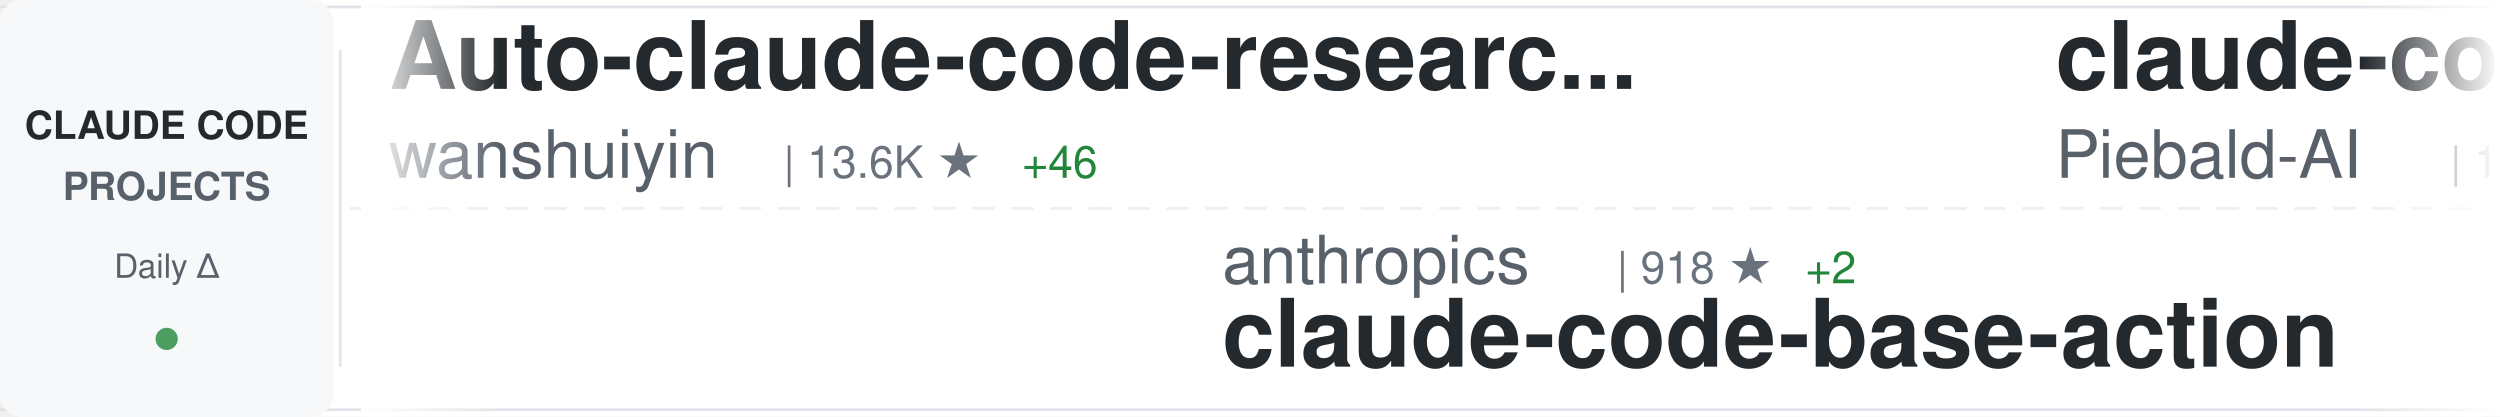
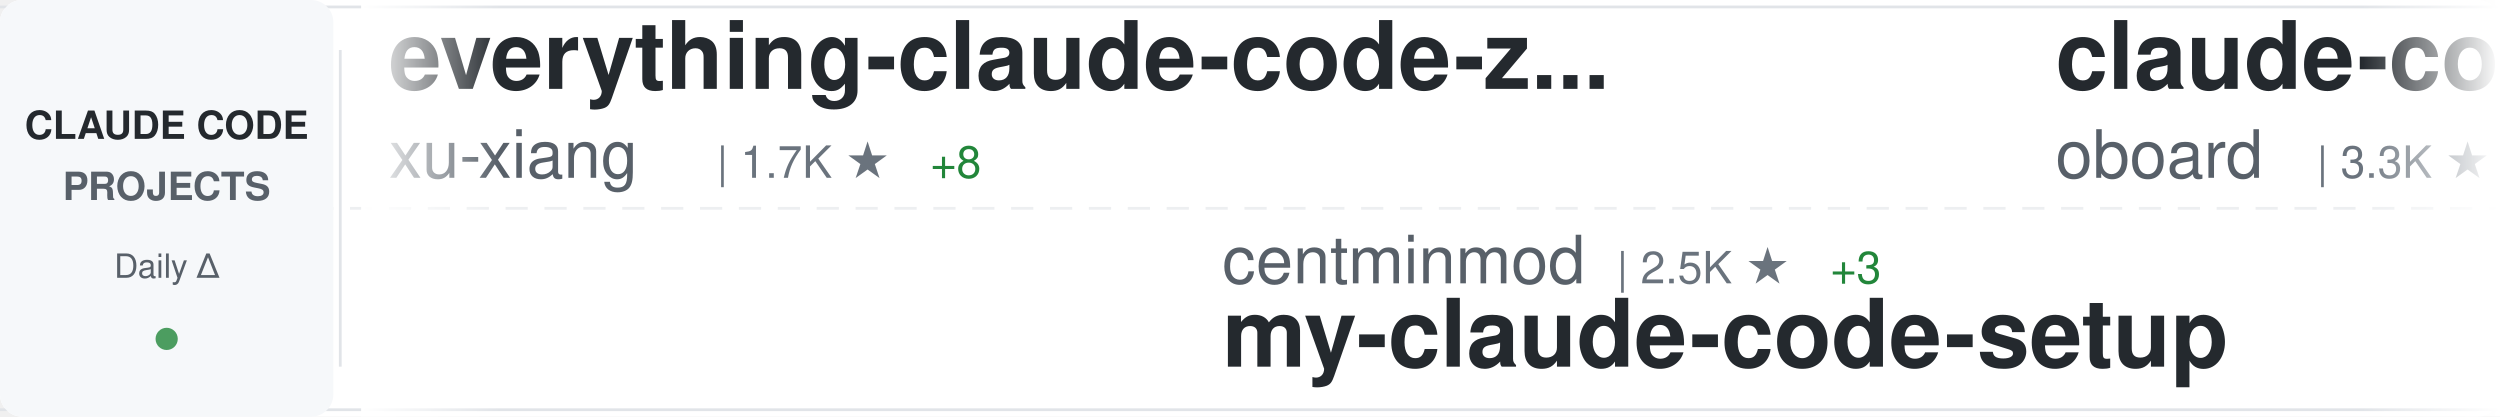
<svg xmlns="http://www.w3.org/2000/svg" width="900" height="150">
  <defs>
    <linearGradient id="awesomeLeftFade" x1="0%" y1="0%" x2="100%" y2="0%">
      <stop offset="0%" style="stop-color:#ffffff;stop-opacity:1" />
      <stop offset="100%" style="stop-color:#ffffff;stop-opacity:0" />
    </linearGradient>
    <linearGradient id="awesomeRightFade" x1="0%" y1="0%" x2="100%" y2="0%">
      <stop offset="0%" style="stop-color:#ffffff;stop-opacity:0" />
      <stop offset="100%" style="stop-color:#ffffff;stop-opacity:1" />
    </linearGradient>
  </defs>
  <rect width="900" height="150" fill="#ffffff" rx="8" />
  <rect x="0" y="2" width="900" height="1" fill="#e1e4e8" />
  <rect x="0" y="147" width="900" height="1" fill="#e1e4e8" />
  <line x1="0" y1="75" x2="900" y2="75" stroke="#e1e4e8" stroke-width="1" stroke-dasharray="8 6" opacity="0.6" />
  <rect x="0" y="0" width="120" height="150" fill="#f6f8fa" rx="8" />
  <text x="60" y="50" font-family="-apple-system, BlinkMacSystemFont, 'Segoe UI', Helvetica, Arial, sans-serif" font-size="14" font-weight="600" fill="#24292e" text-anchor="middle">CLAUDE CODE</text>
  <text x="60" y="72" font-family="-apple-system, BlinkMacSystemFont, 'Segoe UI', Helvetica, Arial, sans-serif" font-size="14" font-weight="600" fill="#586069" text-anchor="middle">PROJECTS</text>
  <text x="60" y="100" font-family="-apple-system, BlinkMacSystemFont, 'Segoe UI', Helvetica, Arial, sans-serif" font-size="12" font-weight="500" fill="#586069" text-anchor="middle">Daily Δ</text>
  <circle cx="60" cy="122" r="4" fill="#22863a" opacity="0.8" />
  <rect x="122" y="18" width="1" height="114" fill="#e1e4e8" />
  <clipPath id="awesomeTickerClip">
    <rect x="130" y="0" width="770" height="150" />
  </clipPath>
  <g clip-path="url(#awesomeTickerClip)">
    <g id="awesomeTickerItems">
      <animateTransform attributeName="transform" attributeType="XML" type="translate" from="0 0" to="-3000 0" dur="54s" repeatCount="indefinite" />
      <g transform="translate(0, 0)">
-         <text x="140" y="32" font-family="-apple-system, BlinkMacSystemFont, 'Segoe UI', Helvetica, Arial, sans-serif" font-size="34" font-weight="600" fill="#24292e">Auto-claude-code-researc...</text>
-         <text x="140" y="64" font-family="-apple-system, BlinkMacSystemFont, 'Segoe UI', Helvetica, Arial, sans-serif" font-size="24" font-weight="400" fill="#586069">wanshuiyin</text>
-         <text x="282" y="64" font-family="-apple-system, BlinkMacSystemFont, 'Segoe UI', Helvetica, Arial, sans-serif" font-size="16" font-weight="500" fill="#6a737d">| 13.6K ★</text>
-         <text x="368" y="64" font-family="-apple-system, BlinkMacSystemFont, 'Segoe UI', Helvetica, Arial, sans-serif" font-size="16" font-weight="500" fill="#22863a"> +46</text>
+         <text x="140" y="32" font-family="-apple-system, BlinkMacSystemFont, 'Segoe UI', Helvetica, Arial, sans-serif" font-size="34" font-weight="600" fill="#24292e">everything-claude-code-z...</text>
+         <text x="140" y="64" font-family="-apple-system, BlinkMacSystemFont, 'Segoe UI', Helvetica, Arial, sans-serif" font-size="24" font-weight="400" fill="#586069">xu-xiang</text>
+         <text x="258" y="64" font-family="-apple-system, BlinkMacSystemFont, 'Segoe UI', Helvetica, Arial, sans-serif" font-size="16" font-weight="500" fill="#6a737d">| 1.7K ★</text>
+         <text x="335" y="64" font-family="-apple-system, BlinkMacSystemFont, 'Segoe UI', Helvetica, Arial, sans-serif" font-size="16" font-weight="500" fill="#22863a"> +8</text>
      </g>
      <g transform="translate(300, 0)">
+         <text x="140" y="102" font-family="-apple-system, BlinkMacSystemFont, 'Segoe UI', Helvetica, Arial, sans-serif" font-size="24" font-weight="400" fill="#586069">centminmod</text>
+         <text x="282" y="102" font-family="-apple-system, BlinkMacSystemFont, 'Segoe UI', Helvetica, Arial, sans-serif" font-size="16" font-weight="500" fill="#6a737d">| 2.5K ★</text>
+         <text x="359" y="102" font-family="-apple-system, BlinkMacSystemFont, 'Segoe UI', Helvetica, Arial, sans-serif" font-size="16" font-weight="500" fill="#22863a"> +3</text>
+         <text x="140" y="132" font-family="-apple-system, BlinkMacSystemFont, 'Segoe UI', Helvetica, Arial, sans-serif" font-size="34" font-weight="600" fill="#24292e">my-claude-code-setup</text>
+       </g>
+       <g transform="translate(600, 0)">
+         <text x="140" y="32" font-family="-apple-system, BlinkMacSystemFont, 'Segoe UI', Helvetica, Arial, sans-serif" font-size="34" font-weight="600" fill="#24292e">claude-code-rev</text>
+         <text x="140" y="64" font-family="-apple-system, BlinkMacSystemFont, 'Segoe UI', Helvetica, Arial, sans-serif" font-size="24" font-weight="400" fill="#586069">oboard</text>
+         <text x="234" y="64" font-family="-apple-system, BlinkMacSystemFont, 'Segoe UI', Helvetica, Arial, sans-serif" font-size="16" font-weight="500" fill="#6a737d">| 3.3K ★</text>
+       </g>
+       <g transform="translate(900, 0)">
+         <text x="140" y="102" font-family="-apple-system, BlinkMacSystemFont, 'Segoe UI', Helvetica, Arial, sans-serif" font-size="24" font-weight="400" fill="#586069">disler</text>
+         <text x="234" y="102" font-family="-apple-system, BlinkMacSystemFont, 'Segoe UI', Helvetica, Arial, sans-serif" font-size="16" font-weight="500" fill="#6a737d">| 1.5K ★</text>
+         <text x="311" y="102" font-family="-apple-system, BlinkMacSystemFont, 'Segoe UI', Helvetica, Arial, sans-serif" font-size="16" font-weight="500" fill="#22863a"> +7</text>
+         <text x="140" y="132" font-family="-apple-system, BlinkMacSystemFont, 'Segoe UI', Helvetica, Arial, sans-serif" font-size="34" font-weight="600" fill="#24292e">pi-vs-claude-code</text>
+       </g>
+       <g transform="translate(1200, 0)">
+         <text x="140" y="32" font-family="-apple-system, BlinkMacSystemFont, 'Segoe UI', Helvetica, Arial, sans-serif" font-size="34" font-weight="600" fill="#24292e">Claude-code</text>
+         <text x="140" y="64" font-family="-apple-system, BlinkMacSystemFont, 'Segoe UI', Helvetica, Arial, sans-serif" font-size="24" font-weight="400" fill="#586069">fazxes</text>
+         <text x="234" y="64" font-family="-apple-system, BlinkMacSystemFont, 'Segoe UI', Helvetica, Arial, sans-serif" font-size="16" font-weight="500" fill="#6a737d">| 225 ★</text>
+       </g>
+       <g transform="translate(1500, 0)">
        <text x="140" y="102" font-family="-apple-system, BlinkMacSystemFont, 'Segoe UI', Helvetica, Arial, sans-serif" font-size="24" font-weight="400" fill="#586069">anthropics</text>
        <text x="282" y="102" font-family="-apple-system, BlinkMacSystemFont, 'Segoe UI', Helvetica, Arial, sans-serif" font-size="16" font-weight="500" fill="#6a737d">| 918 ★</text>
        <text x="350" y="102" font-family="-apple-system, BlinkMacSystemFont, 'Segoe UI', Helvetica, Arial, sans-serif" font-size="16" font-weight="500" fill="#22863a"> +2</text>
        <text x="140" y="132" font-family="-apple-system, BlinkMacSystemFont, 'Segoe UI', Helvetica, Arial, sans-serif" font-size="34" font-weight="600" fill="#24292e">claude-code-base-action</text>
      </g>
-       <g transform="translate(600, 0)">
-         <text x="140" y="32" font-family="-apple-system, BlinkMacSystemFont, 'Segoe UI', Helvetica, Arial, sans-serif" font-size="34" font-weight="600" fill="#24292e">claude-code-system-promp...</text>
-         <text x="140" y="64" font-family="-apple-system, BlinkMacSystemFont, 'Segoe UI', Helvetica, Arial, sans-serif" font-size="24" font-weight="400" fill="#586069">Piebald-AI</text>
-         <text x="282" y="64" font-family="-apple-system, BlinkMacSystemFont, 'Segoe UI', Helvetica, Arial, sans-serif" font-size="16" font-weight="500" fill="#6a737d">| 11.9K ★</text>
-         <text x="368" y="64" font-family="-apple-system, BlinkMacSystemFont, 'Segoe UI', Helvetica, Arial, sans-serif" font-size="16" font-weight="500" fill="#22863a"> +15</text>
+       <g transform="translate(1800, 0)">
+         <text x="140" y="32" font-family="-apple-system, BlinkMacSystemFont, 'Segoe UI', Helvetica, Arial, sans-serif" font-size="34" font-weight="600" fill="#24292e">claude-code-templates</text>
+         <text x="140" y="64" font-family="-apple-system, BlinkMacSystemFont, 'Segoe UI', Helvetica, Arial, sans-serif" font-size="24" font-weight="400" fill="#586069">davila7</text>
+         <text x="246" y="64" font-family="-apple-system, BlinkMacSystemFont, 'Segoe UI', Helvetica, Arial, sans-serif" font-size="16" font-weight="500" fill="#6a737d">| 29.8K ★</text>
+         <text x="332" y="64" font-family="-apple-system, BlinkMacSystemFont, 'Segoe UI', Helvetica, Arial, sans-serif" font-size="16" font-weight="500" fill="#22863a"> +52</text>
      </g>
-       <g transform="translate(900, 0)">
-         <text x="140" y="102" font-family="-apple-system, BlinkMacSystemFont, 'Segoe UI', Helvetica, Arial, sans-serif" font-size="24" font-weight="400" fill="#586069">liuup</text>
-         <text x="222" y="102" font-family="-apple-system, BlinkMacSystemFont, 'Segoe UI', Helvetica, Arial, sans-serif" font-size="16" font-weight="500" fill="#6a737d">| 3.6K ★</text>
-         <text x="299" y="102" font-family="-apple-system, BlinkMacSystemFont, 'Segoe UI', Helvetica, Arial, sans-serif" font-size="16" font-weight="500" fill="#22863a"> +12</text>
-         <text x="140" y="132" font-family="-apple-system, BlinkMacSystemFont, 'Segoe UI', Helvetica, Arial, sans-serif" font-size="34" font-weight="600" fill="#24292e">claude-code-analysis</text>
-       </g>
-       <g transform="translate(1200, 0)">
-         <text x="140" y="32" font-family="-apple-system, BlinkMacSystemFont, 'Segoe UI', Helvetica, Arial, sans-serif" font-size="34" font-weight="600" fill="#24292e">arcads-claude-code</text>
-         <text x="140" y="64" font-family="-apple-system, BlinkMacSystemFont, 'Segoe UI', Helvetica, Arial, sans-serif" font-size="24" font-weight="400" fill="#586069">krusemediallc</text>
-         <text x="318" y="64" font-family="-apple-system, BlinkMacSystemFont, 'Segoe UI', Helvetica, Arial, sans-serif" font-size="16" font-weight="500" fill="#6a737d">| 1.0K ★</text>
-         <text x="395" y="64" font-family="-apple-system, BlinkMacSystemFont, 'Segoe UI', Helvetica, Arial, sans-serif" font-size="16" font-weight="500" fill="#22863a"> +3</text>
-       </g>
-       <g transform="translate(1500, 0)">
-         <text x="140" y="102" font-family="-apple-system, BlinkMacSystemFont, 'Segoe UI', Helvetica, Arial, sans-serif" font-size="24" font-weight="400" fill="#586069">1rgs</text>
-         <text x="210" y="102" font-family="-apple-system, BlinkMacSystemFont, 'Segoe UI', Helvetica, Arial, sans-serif" font-size="16" font-weight="500" fill="#6a737d">| 3.7K ★</text>
-         <text x="287" y="102" font-family="-apple-system, BlinkMacSystemFont, 'Segoe UI', Helvetica, Arial, sans-serif" font-size="16" font-weight="500" fill="#22863a"> +1</text>
+       <g transform="translate(2100, 0)">
+         <text x="140" y="102" font-family="-apple-system, BlinkMacSystemFont, 'Segoe UI', Helvetica, Arial, sans-serif" font-size="24" font-weight="400" fill="#586069">fuergaosi233</text>
+         <text x="306" y="102" font-family="-apple-system, BlinkMacSystemFont, 'Segoe UI', Helvetica, Arial, sans-serif" font-size="16" font-weight="500" fill="#6a737d">| 2.7K ★</text>
+         <text x="383" y="102" font-family="-apple-system, BlinkMacSystemFont, 'Segoe UI', Helvetica, Arial, sans-serif" font-size="16" font-weight="500" fill="#22863a"> +5</text>
        <text x="140" y="132" font-family="-apple-system, BlinkMacSystemFont, 'Segoe UI', Helvetica, Arial, sans-serif" font-size="34" font-weight="600" fill="#24292e">claude-code-proxy</text>
      </g>
-       <g transform="translate(1800, 0)">
-         <text x="140" y="32" font-family="-apple-system, BlinkMacSystemFont, 'Segoe UI', Helvetica, Arial, sans-serif" font-size="34" font-weight="600" fill="#24292e">ClaudeCodeAgents</text>
-         <text x="140" y="64" font-family="-apple-system, BlinkMacSystemFont, 'Segoe UI', Helvetica, Arial, sans-serif" font-size="24" font-weight="400" fill="#586069">darcyegb</text>
-         <text x="258" y="64" font-family="-apple-system, BlinkMacSystemFont, 'Segoe UI', Helvetica, Arial, sans-serif" font-size="16" font-weight="500" fill="#6a737d">| 748 ★</text>
-       </g>
-       <g transform="translate(2100, 0)">
-         <text x="140" y="102" font-family="-apple-system, BlinkMacSystemFont, 'Segoe UI', Helvetica, Arial, sans-serif" font-size="24" font-weight="400" fill="#586069">multica-ai</text>
-         <text x="282" y="102" font-family="-apple-system, BlinkMacSystemFont, 'Segoe UI', Helvetica, Arial, sans-serif" font-size="16" font-weight="500" fill="#6a737d">| 194.7K ★</text>
-         <text x="377" y="102" font-family="-apple-system, BlinkMacSystemFont, 'Segoe UI', Helvetica, Arial, sans-serif" font-size="16" font-weight="500" fill="#22863a"> +374</text>
-         <text x="140" y="132" font-family="-apple-system, BlinkMacSystemFont, 'Segoe UI', Helvetica, Arial, sans-serif" font-size="34" font-weight="600" fill="#24292e">andrej-karpathy-skills</text>
-       </g>
      <g transform="translate(2400, 0)">
-         <text x="140" y="32" font-family="-apple-system, BlinkMacSystemFont, 'Segoe UI', Helvetica, Arial, sans-serif" font-size="34" font-weight="600" fill="#24292e">Open-ClaudeCode</text>
-         <text x="140" y="64" font-family="-apple-system, BlinkMacSystemFont, 'Segoe UI', Helvetica, Arial, sans-serif" font-size="24" font-weight="400" fill="#586069">LING71671</text>
-         <text x="270" y="64" font-family="-apple-system, BlinkMacSystemFont, 'Segoe UI', Helvetica, Arial, sans-serif" font-size="16" font-weight="500" fill="#6a737d">| 924 ★</text>
-         <text x="338" y="64" font-family="-apple-system, BlinkMacSystemFont, 'Segoe UI', Helvetica, Arial, sans-serif" font-size="16" font-weight="500" fill="#22863a"> +3</text>
+         <text x="140" y="32" font-family="-apple-system, BlinkMacSystemFont, 'Segoe UI', Helvetica, Arial, sans-serif" font-size="34" font-weight="600" fill="#24292e">claude-skills</text>
+         <text x="140" y="64" font-family="-apple-system, BlinkMacSystemFont, 'Segoe UI', Helvetica, Arial, sans-serif" font-size="24" font-weight="400" fill="#586069">alirezarezvani</text>
+         <text x="330" y="64" font-family="-apple-system, BlinkMacSystemFont, 'Segoe UI', Helvetica, Arial, sans-serif" font-size="16" font-weight="500" fill="#6a737d">| 22.9K ★</text>
+         <text x="416" y="64" font-family="-apple-system, BlinkMacSystemFont, 'Segoe UI', Helvetica, Arial, sans-serif" font-size="16" font-weight="500" fill="#22863a"> +62</text>
      </g>
      <g transform="translate(2700, 0)">
        <text x="140" y="102" font-family="-apple-system, BlinkMacSystemFont, 'Segoe UI', Helvetica, Arial, sans-serif" font-size="24" font-weight="400" fill="#586069">shareAI-lab</text>
        <text x="294" y="102" font-family="-apple-system, BlinkMacSystemFont, 'Segoe UI', Helvetica, Arial, sans-serif" font-size="16" font-weight="500" fill="#6a737d">| 71.7K ★</text>
-         <text x="380" y="102" font-family="-apple-system, BlinkMacSystemFont, 'Segoe UI', Helvetica, Arial, sans-serif" font-size="16" font-weight="500" fill="#22863a"> +180</text>
+         <text x="380" y="102" font-family="-apple-system, BlinkMacSystemFont, 'Segoe UI', Helvetica, Arial, sans-serif" font-size="16" font-weight="500" fill="#22863a"> +168</text>
        <text x="140" y="132" font-family="-apple-system, BlinkMacSystemFont, 'Segoe UI', Helvetica, Arial, sans-serif" font-size="34" font-weight="600" fill="#24292e">learn-claude-code</text>
      </g>
      <g transform="translate(3000, 0)">
-         <text x="140" y="32" font-family="-apple-system, BlinkMacSystemFont, 'Segoe UI', Helvetica, Arial, sans-serif" font-size="34" font-weight="600" fill="#24292e">Auto-claude-code-researc...</text>
-         <text x="140" y="64" font-family="-apple-system, BlinkMacSystemFont, 'Segoe UI', Helvetica, Arial, sans-serif" font-size="24" font-weight="400" fill="#586069">wanshuiyin</text>
-         <text x="282" y="64" font-family="-apple-system, BlinkMacSystemFont, 'Segoe UI', Helvetica, Arial, sans-serif" font-size="16" font-weight="500" fill="#6a737d">| 13.6K ★</text>
-         <text x="368" y="64" font-family="-apple-system, BlinkMacSystemFont, 'Segoe UI', Helvetica, Arial, sans-serif" font-size="16" font-weight="500" fill="#22863a"> +46</text>
+         <text x="140" y="32" font-family="-apple-system, BlinkMacSystemFont, 'Segoe UI', Helvetica, Arial, sans-serif" font-size="34" font-weight="600" fill="#24292e">everything-claude-code-z...</text>
+         <text x="140" y="64" font-family="-apple-system, BlinkMacSystemFont, 'Segoe UI', Helvetica, Arial, sans-serif" font-size="24" font-weight="400" fill="#586069">xu-xiang</text>
+         <text x="258" y="64" font-family="-apple-system, BlinkMacSystemFont, 'Segoe UI', Helvetica, Arial, sans-serif" font-size="16" font-weight="500" fill="#6a737d">| 1.7K ★</text>
+         <text x="335" y="64" font-family="-apple-system, BlinkMacSystemFont, 'Segoe UI', Helvetica, Arial, sans-serif" font-size="16" font-weight="500" fill="#22863a"> +8</text>
      </g>
      <g transform="translate(3300, 0)">
-         <text x="140" y="102" font-family="-apple-system, BlinkMacSystemFont, 'Segoe UI', Helvetica, Arial, sans-serif" font-size="24" font-weight="400" fill="#586069">anthropics</text>
-         <text x="282" y="102" font-family="-apple-system, BlinkMacSystemFont, 'Segoe UI', Helvetica, Arial, sans-serif" font-size="16" font-weight="500" fill="#6a737d">| 918 ★</text>
-         <text x="350" y="102" font-family="-apple-system, BlinkMacSystemFont, 'Segoe UI', Helvetica, Arial, sans-serif" font-size="16" font-weight="500" fill="#22863a"> +2</text>
-         <text x="140" y="132" font-family="-apple-system, BlinkMacSystemFont, 'Segoe UI', Helvetica, Arial, sans-serif" font-size="34" font-weight="600" fill="#24292e">claude-code-base-action</text>
+         <text x="140" y="102" font-family="-apple-system, BlinkMacSystemFont, 'Segoe UI', Helvetica, Arial, sans-serif" font-size="24" font-weight="400" fill="#586069">centminmod</text>
+         <text x="282" y="102" font-family="-apple-system, BlinkMacSystemFont, 'Segoe UI', Helvetica, Arial, sans-serif" font-size="16" font-weight="500" fill="#6a737d">| 2.5K ★</text>
+         <text x="359" y="102" font-family="-apple-system, BlinkMacSystemFont, 'Segoe UI', Helvetica, Arial, sans-serif" font-size="16" font-weight="500" fill="#22863a"> +3</text>
+         <text x="140" y="132" font-family="-apple-system, BlinkMacSystemFont, 'Segoe UI', Helvetica, Arial, sans-serif" font-size="34" font-weight="600" fill="#24292e">my-claude-code-setup</text>
      </g>
      <g transform="translate(3600, 0)">
-         <text x="140" y="32" font-family="-apple-system, BlinkMacSystemFont, 'Segoe UI', Helvetica, Arial, sans-serif" font-size="34" font-weight="600" fill="#24292e">claude-code-system-promp...</text>
-         <text x="140" y="64" font-family="-apple-system, BlinkMacSystemFont, 'Segoe UI', Helvetica, Arial, sans-serif" font-size="24" font-weight="400" fill="#586069">Piebald-AI</text>
-         <text x="282" y="64" font-family="-apple-system, BlinkMacSystemFont, 'Segoe UI', Helvetica, Arial, sans-serif" font-size="16" font-weight="500" fill="#6a737d">| 11.9K ★</text>
-         <text x="368" y="64" font-family="-apple-system, BlinkMacSystemFont, 'Segoe UI', Helvetica, Arial, sans-serif" font-size="16" font-weight="500" fill="#22863a"> +15</text>
+         <text x="140" y="32" font-family="-apple-system, BlinkMacSystemFont, 'Segoe UI', Helvetica, Arial, sans-serif" font-size="34" font-weight="600" fill="#24292e">claude-code-rev</text>
+         <text x="140" y="64" font-family="-apple-system, BlinkMacSystemFont, 'Segoe UI', Helvetica, Arial, sans-serif" font-size="24" font-weight="400" fill="#586069">oboard</text>
+         <text x="234" y="64" font-family="-apple-system, BlinkMacSystemFont, 'Segoe UI', Helvetica, Arial, sans-serif" font-size="16" font-weight="500" fill="#6a737d">| 3.3K ★</text>
      </g>
      <g transform="translate(3900, 0)">
-         <text x="140" y="102" font-family="-apple-system, BlinkMacSystemFont, 'Segoe UI', Helvetica, Arial, sans-serif" font-size="24" font-weight="400" fill="#586069">liuup</text>
-         <text x="222" y="102" font-family="-apple-system, BlinkMacSystemFont, 'Segoe UI', Helvetica, Arial, sans-serif" font-size="16" font-weight="500" fill="#6a737d">| 3.6K ★</text>
-         <text x="299" y="102" font-family="-apple-system, BlinkMacSystemFont, 'Segoe UI', Helvetica, Arial, sans-serif" font-size="16" font-weight="500" fill="#22863a"> +12</text>
-         <text x="140" y="132" font-family="-apple-system, BlinkMacSystemFont, 'Segoe UI', Helvetica, Arial, sans-serif" font-size="34" font-weight="600" fill="#24292e">claude-code-analysis</text>
+         <text x="140" y="102" font-family="-apple-system, BlinkMacSystemFont, 'Segoe UI', Helvetica, Arial, sans-serif" font-size="24" font-weight="400" fill="#586069">disler</text>
+         <text x="234" y="102" font-family="-apple-system, BlinkMacSystemFont, 'Segoe UI', Helvetica, Arial, sans-serif" font-size="16" font-weight="500" fill="#6a737d">| 1.5K ★</text>
+         <text x="311" y="102" font-family="-apple-system, BlinkMacSystemFont, 'Segoe UI', Helvetica, Arial, sans-serif" font-size="16" font-weight="500" fill="#22863a"> +7</text>
+         <text x="140" y="132" font-family="-apple-system, BlinkMacSystemFont, 'Segoe UI', Helvetica, Arial, sans-serif" font-size="34" font-weight="600" fill="#24292e">pi-vs-claude-code</text>
      </g>
    </g>
  </g>
  <rect x="130" y="0" width="50" height="150" fill="url(#awesomeLeftFade)" />
  <rect x="850" y="0" width="50" height="150" fill="url(#awesomeRightFade)" />
</svg>
